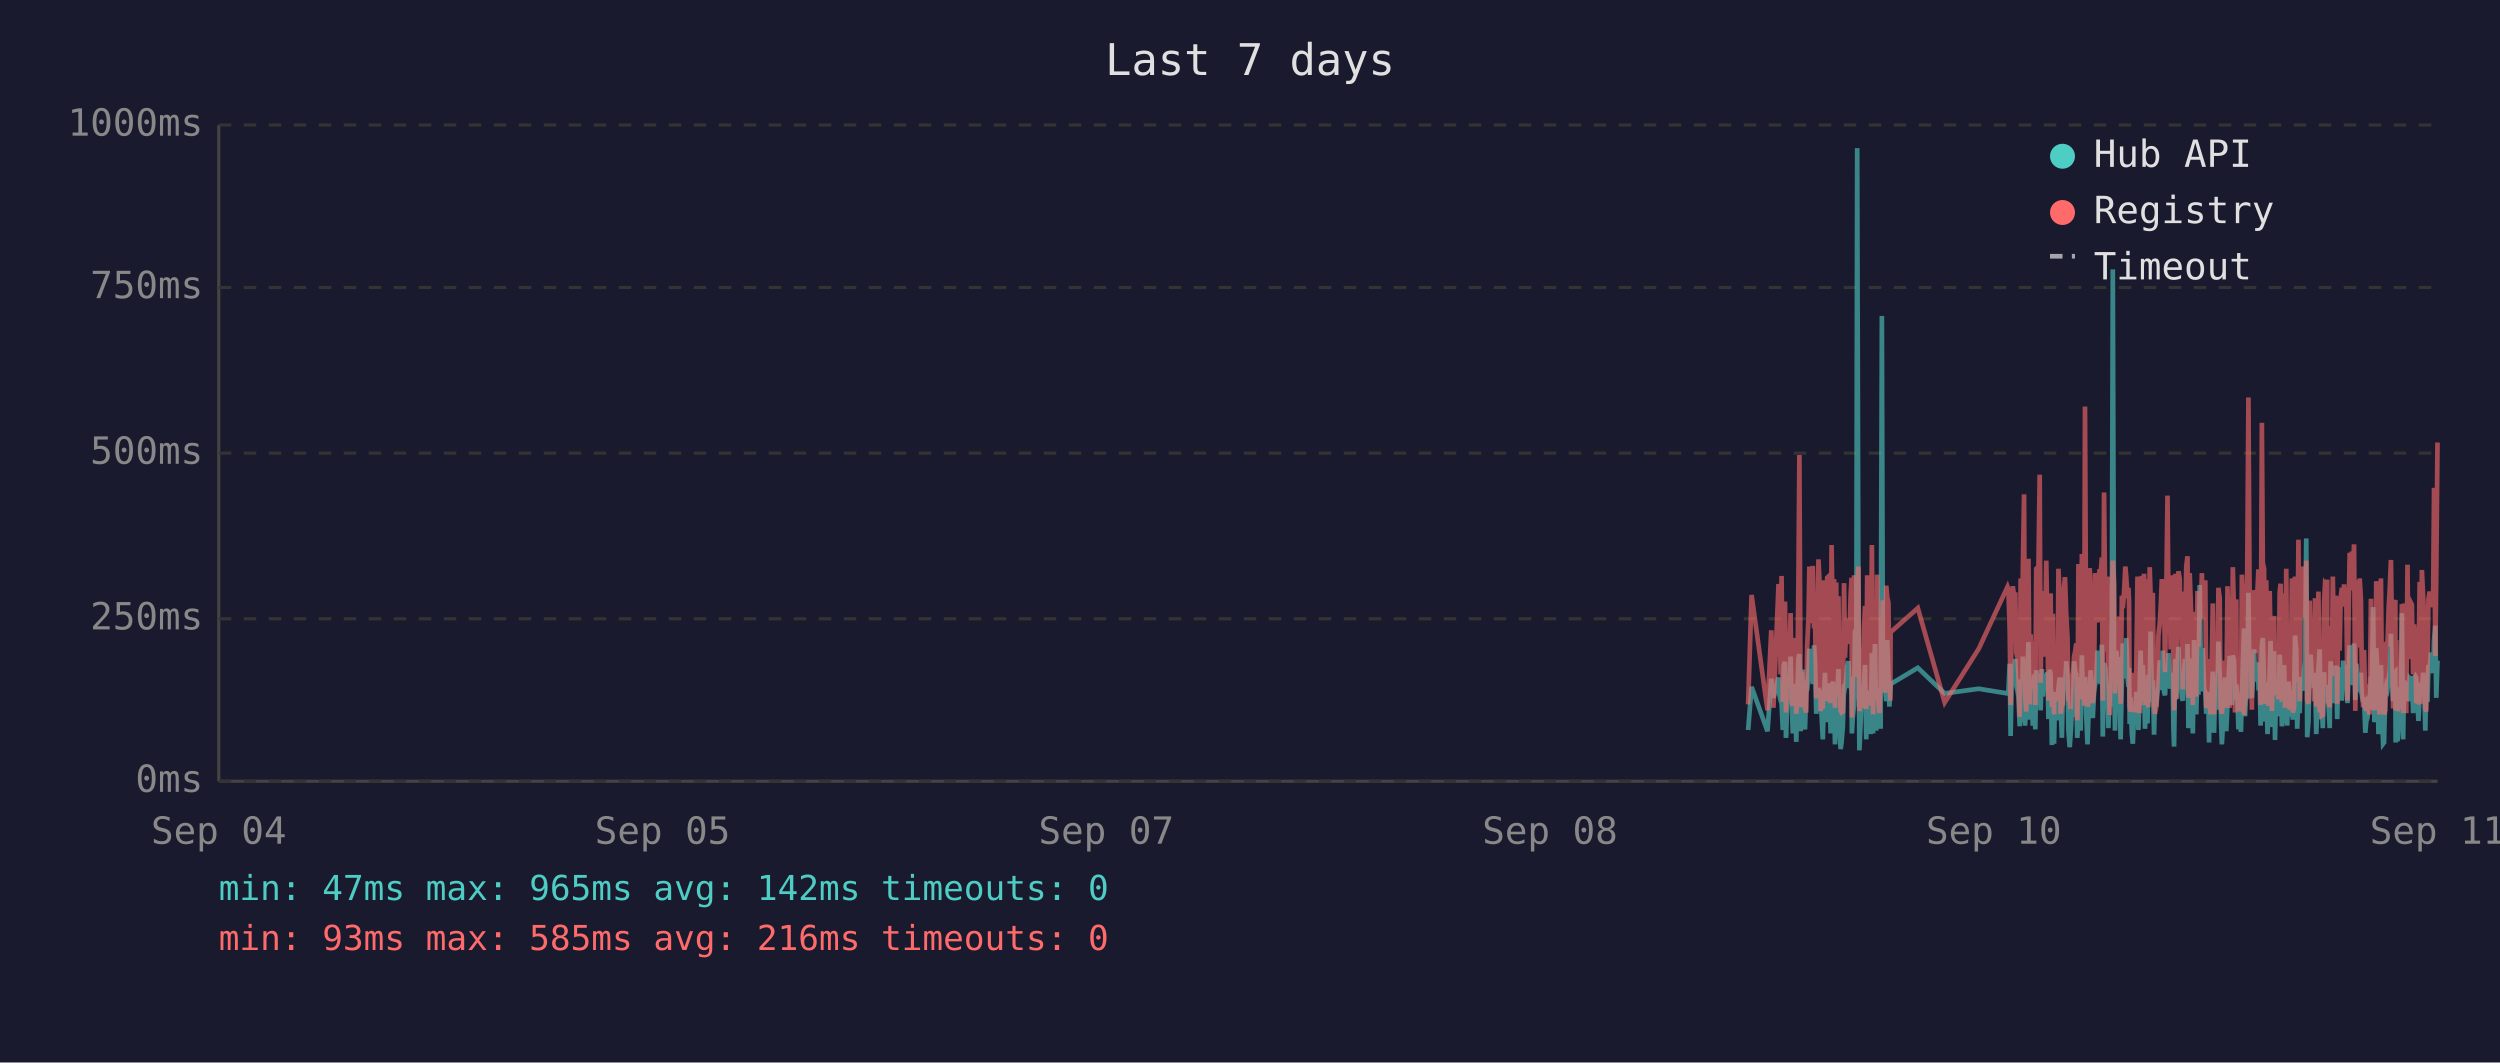
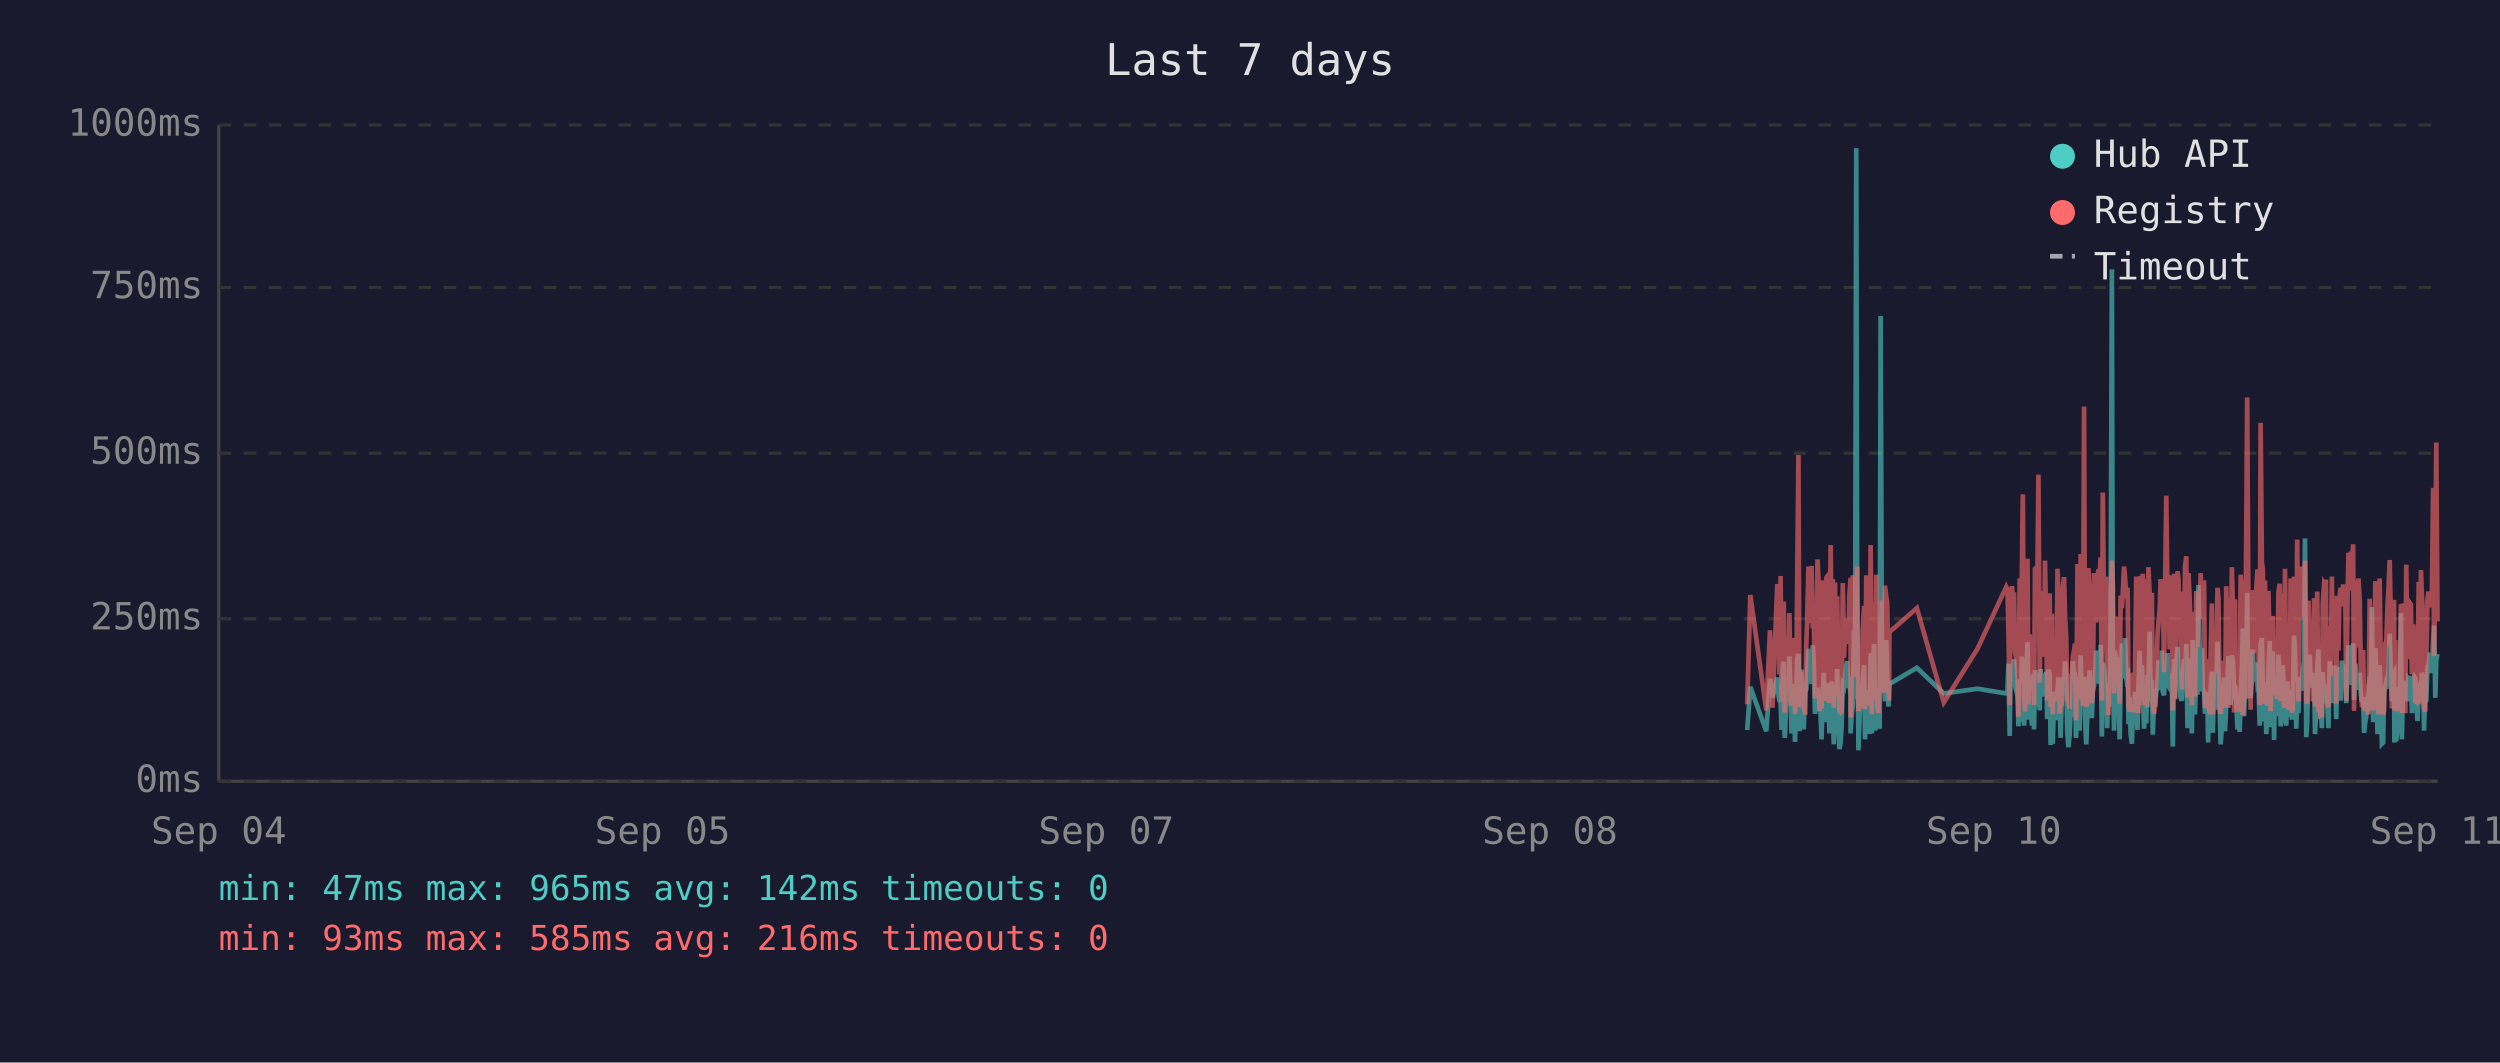
<svg xmlns="http://www.w3.org/2000/svg" viewBox="0 0 800 340" font-family="monospace" font-size="12">
  <rect width="800" height="340" fill="#1a1a2e" />
  <text x="400" y="24" fill="#e0e0e0" font-size="14" text-anchor="middle">Last 7 days</text>
  <line x1="70" y1="40" x2="70" y2="250" stroke="#444" stroke-width="1" />
  <line x1="70" y1="250" x2="780" y2="250" stroke="#444" stroke-width="1" />
  <line x1="70" y1="250" x2="780" y2="250" stroke="#333" stroke-width="1" stroke-dasharray="4" />
  <text x="65" y="250" fill="#888" text-anchor="end" dominant-baseline="middle">0ms</text>
  <line x1="70" y1="198" x2="780" y2="198" stroke="#333" stroke-width="1" stroke-dasharray="4" />
  <text x="65" y="198" fill="#888" text-anchor="end" dominant-baseline="middle">250ms</text>
  <line x1="70" y1="145" x2="780" y2="145" stroke="#333" stroke-width="1" stroke-dasharray="4" />
  <text x="65" y="145" fill="#888" text-anchor="end" dominant-baseline="middle">500ms</text>
  <line x1="70" y1="92" x2="780" y2="92" stroke="#333" stroke-width="1" stroke-dasharray="4" />
  <text x="65" y="92" fill="#888" text-anchor="end" dominant-baseline="middle">750ms</text>
  <line x1="70" y1="40" x2="780" y2="40" stroke="#333" stroke-width="1" stroke-dasharray="4" />
  <text x="65" y="40" fill="#888" text-anchor="end" dominant-baseline="middle">1000ms</text>
  <text x="70" y="270" fill="#888" text-anchor="middle">Sep 04</text>
  <text x="212" y="270" fill="#888" text-anchor="middle">Sep 05</text>
  <text x="354" y="270" fill="#888" text-anchor="middle">Sep 07</text>
  <text x="496" y="270" fill="#888" text-anchor="middle">Sep 08</text>
  <text x="638" y="270" fill="#888" text-anchor="middle">Sep 10</text>
  <text x="780" y="270" fill="#888" text-anchor="middle">Sep 11</text>
-   <polyline points="559.4,233.6 560.5,219.8 565.6,234.0 566.8,217.2 567.5,223.3 569.1,216.8 569.4,222.3 569.8,224.2 570.1,225.0 570.5,233.6 570.8,213.0 571.2,211.8 571.5,236.1 571.6,235.1 571.9,223.8 572.3,221.2 572.6,222.3 573.0,210.1 573.3,223.3 573.7,234.7 574.1,220.6 574.4,218.9 574.8,237.4 575.1,223.1 575.5,210.9 575.8,209.3 576.2,234.0 576.5,217.0 576.9,214.3 577.2,230.9 577.6,233.4 578.0,220.6 578.0,221.2 578.3,220.6 578.7,215.8 579.0,207.6 579.4,216.6 579.7,213.9 580.1,218.9 580.5,206.5 580.8,211.4 581.2,228.4 581.5,226.1 581.9,220.2 582.2,221.2 582.6,221.9 582.9,228.8 583.3,236.6 583.7,221.9 584.0,215.3 584.4,231.1 584.7,221.9 585.1,221.2 585.4,218.7 585.8,234.7 586.1,221.2 586.5,218.1 586.9,223.1 587.2,238.2 587.6,220.8 587.9,224.8 588.3,214.1 588.6,232.6 589.0,239.7 589.3,237.6 589.7,232.6 590.1,219.1 590.4,219.8 590.8,217.2 591.1,213.2 591.5,211.6 591.8,220.2 592.2,216.6 592.5,222.5 592.6,234.7 592.9,229.4 593.3,225.6 593.6,201.5 594.0,223.8 594.3,47.4 594.7,196.0 595.0,240.1 595.4,231.1 595.7,221.0 596.1,225.0 596.5,217.9 596.8,212.8 597.2,236.6 597.5,222.7 597.9,222.9 598.2,221.0 598.6,234.9 599.0,209.0 599.4,234.7 599.7,213.5 600.0,206.1 600.4,233.8 600.7,220.2 601.1,230.7 601.4,223.8 601.8,233.2 602.2,101.1 602.5,207.2 602.9,217.9 603.2,218.9 603.6,224.4 603.9,204.8 604.3,216.6 604.6,226.1 604.9,221.2 605.0,218.9 613.7,213.7 622.3,221.9 633.2,220.4 642.4,221.9 642.7,221.0 643.1,212.4 643.4,235.5 643.8,214.1 644.1,215.3 644.5,214.3 644.9,210.9 645.2,219.5 645.6,221.0 645.9,222.9 646.3,232.4 646.6,217.4 647.0,231.1 647.3,210.1 647.7,216.0 648.0,232.2 648.4,226.1 648.8,216.2 649.1,205.5 649.5,230.3 649.8,217.4 650.2,224.4 650.5,232.2 650.9,215.8 651.3,233.4 651.6,214.5 652.3,219.3 652.7,221.9 653.0,227.3 653.4,214.1 653.7,222.9 654.1,215.6 654.4,218.3 654.8,220.0 655.2,215.1 655.5,230.1 655.9,214.3 656.2,215.8 656.6,238.4 656.9,223.8 657.3,238.0 657.6,222.1 658.0,222.1 658.4,230.5 658.7,220.2 659.1,216.8 659.4,225.6 659.8,236.1 660.1,221.9 660.5,216.8 660.8,220.6 661.2,211.6 661.6,216.6 661.9,233.8 662.3,239.1 662.6,234.9 663.0,227.3 663.3,229.4 663.7,211.6 664.1,215.1 664.4,215.8 664.7,236.1 664.8,235.3 665.1,221.7 665.5,216.8 665.8,233.8 666.2,209.7 666.5,223.8 666.9,222.7 667.2,216.6 667.6,229.4 668.0,238.2 668.3,229.6 668.7,220.4 669.0,214.5 669.4,220.4 669.7,229.8 670.1,221.2 670.4,219.3 670.8,217.4 671.2,208.2 671.5,218.5 671.9,208.2 672.2,218.9 672.6,206.3 672.9,235.7 673.3,212.2 673.7,213.9 674.0,219.8 674.4,218.7 674.7,233.0 675.1,219.3 675.4,226.1 675.8,197.1 676.1,86.2 676.5,216.0 676.8,233.8 677.2,208.2 677.6,213.0 677.9,210.3 678.3,223.3 678.6,236.6 679.0,217.9 679.3,205.9 679.7,216.4 680.1,216.4 680.4,204.2 680.8,216.4 681.1,219.8 681.3,213.7 681.5,231.7 681.8,223.1 682.2,234.9 682.5,238.0 682.9,228.2 683.2,231.5 683.6,222.1 684.0,222.1 684.3,233.6 684.7,219.5 685.0,208.2 685.4,225.8 685.7,212.8 686.1,221.0 686.4,233.2 686.8,224.4 687.2,231.5 687.5,216.0 687.9,218.9 688.2,202.1 688.6,224.6 688.9,217.7 689.3,235.1 689.6,222.9 690.0,226.1 690.4,221.4 690.7,219.8 691.1,211.4 691.4,212.2 691.8,220.8 692.1,208.2 692.5,221.4 692.8,222.5 693.2,214.9 693.6,220.2 693.9,209.0 694.3,219.5 694.6,220.2 695.0,215.3 695.3,218.7 695.5,233.4 695.7,238.9 696.1,210.9 696.4,223.5 696.8,213.2 697.1,207.0 697.5,219.5 697.8,216.4 698.2,223.3 698.5,224.2 698.9,215.3 699.2,210.9 699.6,221.0 700.0,206.1 700.3,233.0 700.7,220.4 701.0,210.7 701.4,220.2 701.7,234.7 702.1,204.8 702.5,219.1 702.8,228.6 703.2,214.3 703.5,222.3 703.9,187.2 704.2,208.6 704.6,221.2 704.9,207.4 705.3,220.6 705.7,221.4 706.0,228.4 706.4,223.5 706.7,226.5 706.9,237.6 707.1,221.4 707.4,234.2 707.8,220.8 708.1,214.9 708.5,234.5 708.9,217.0 709.2,227.1 709.6,221.7 709.9,205.3 710.3,215.6 710.6,226.5 711.0,238.2 711.3,232.6 711.7,223.3 712.0,216.8 712.4,234.0 712.8,225.4 713.1,218.1 713.5,209.9 713.8,218.3 714.2,225.6 714.5,209.7 714.9,211.6 715.2,224.0 715.6,219.1 715.8,221.4 716.0,223.8 716.3,233.4 716.7,226.7 717.1,234.2 717.4,222.9 717.7,213.0 718.1,201.1 718.4,229.2 718.8,220.8 719.2,215.8 719.5,189.7 719.9,223.5 720.2,208.8 720.6,223.3 720.9,217.7 721.3,207.8 721.6,218.1 722.0,213.9 722.4,212.0 722.7,218.9 723.1,218.3 723.4,232.2 723.8,206.3 724.1,204.2 724.5,218.5 724.8,230.9 725.2,218.3 725.6,234.9 725.9,229.8 726.3,215.3 726.6,205.1 727.0,232.6 727.3,231.1 727.7,208.4 728.0,236.8 728.4,218.9 728.7,228.6 729.1,228.4 729.5,209.5 729.8,217.0 730.2,232.4 730.5,230.1 730.9,212.8 731.2,223.8 731.6,221.4 731.9,232.2 732.3,218.1 732.7,222.5 733.0,229.4 733.4,221.2 733.7,230.3 734.1,224.2 734.4,203.4 734.8,208.2 735.1,233.2 735.5,222.9 735.9,228.2 736.2,216.6 736.6,219.3 736.9,221.0 737.3,214.5 737.6,211.8 738.0,172.3 738.3,235.9 738.7,230.9 739.1,211.6 739.4,209.5 739.8,217.2 740.1,218.7 740.5,220.0 740.8,215.3 741.2,234.9 741.5,227.3 741.9,213.9 742.3,207.8 742.6,230.1 743.0,225.4 743.3,233.0 743.7,215.1 744.0,225.0 744.4,219.3 744.7,220.8 744.7,220.6 745.1,225.0 745.5,233.0 745.8,211.6 746.2,222.9 746.5,220.0 746.9,225.0 747.2,213.7 747.6,213.7 747.9,230.1 748.3,213.5 748.7,224.2 749.0,214.9 749.4,224.2 749.8,211.4 750.1,218.7 750.5,212.8 750.8,215.1 751.2,225.0 751.6,213.7 751.9,206.5 752.3,213.9 752.6,217.7 753.0,219.1 753.3,205.9 753.7,224.0 754.0,212.4 754.4,216.4 754.7,219.8 755.1,220.6 755.5,215.3 755.8,222.5 756.2,224.6 756.5,223.1 756.9,234.5 757.2,230.9 757.6,229.6 757.9,224.6 758.3,225.2 758.7,216.6 759.0,218.3 759.4,194.3 759.8,231.1 760.1,223.3 760.4,207.4 760.8,216.2 761.1,234.9 761.5,231.7 761.9,212.8 762.2,226.5 762.6,238.0 762.9,237.6 763.3,221.4 763.6,219.5 764.0,220.4 764.4,217.2 764.7,217.9 765.1,202.8 765.4,216.6 765.8,224.4 766.1,215.6 766.5,215.1 766.6,237.6 766.8,219.8 767.2,237.2 767.5,233.2 767.9,222.9 768.3,224.2 768.6,196.2 769.0,236.6 769.3,217.9 769.7,218.9 770.0,223.3 770.4,218.5 770.7,224.4 771.1,217.2 771.5,217.7 771.8,216.4 772.2,228.2 772.5,217.0 772.9,216.4 773.2,217.0 773.6,224.8 773.9,230.7 774.3,222.5 774.7,218.5 775.0,221.2 775.4,215.3 775.7,217.4 776.1,233.8 776.4,217.4 776.8,224.6 777.1,212.8 777.5,214.9 777.9,208.8 778.2,214.1 778.6,215.3 778.9,204.8 779.3,200.2 779.6,223.3 780.0,211.4" fill="none" stroke="#4ecdc4" stroke-width="1.5" opacity="0.6" />
-   <polyline points="559.4,225.4 560.5,190.4 565.6,227.3 566.8,201.7 567.5,226.5 569.1,187.6 569.4,187.6 569.8,215.8 570.1,184.3 570.5,224.6 570.8,206.3 571.2,192.5 571.5,228.0 571.6,225.8 571.9,209.0 572.3,204.0 572.6,209.0 573.0,196.2 573.3,224.4 573.7,225.8 574.1,206.1 574.4,204.2 574.8,228.4 575.1,222.3 575.5,186.0 575.8,145.6 576.2,226.3 576.5,215.1 576.9,226.3 577.2,224.2 577.6,226.5 578.0,228.0 578.0,228.0 578.3,206.5 578.7,198.1 579.0,181.3 579.4,193.1 579.7,199.4 580.1,181.1 580.5,201.1 580.8,196.7 581.2,223.5 581.5,214.9 581.9,179.0 582.2,185.3 582.6,227.5 582.9,225.8 583.3,226.7 583.7,185.7 584.0,209.5 584.4,224.4 584.7,184.9 585.1,184.5 585.4,206.3 585.8,225.0 586.1,174.4 586.5,200.7 586.9,185.3 587.2,226.5 587.6,186.4 587.9,222.7 588.3,190.8 588.6,216.6 589.0,227.5 589.3,228.0 589.7,227.7 590.1,186.6 590.4,210.5 590.8,200.2 591.1,200.4 591.5,198.1 591.8,206.1 592.2,190.4 592.5,184.9 592.6,229.6 592.9,217.7 593.3,184.1 593.6,188.3 594.0,216.6 594.3,187.8 594.7,181.3 595.0,227.5 595.4,225.6 595.7,207.4 596.1,226.5 596.5,201.3 596.8,193.9 597.2,226.9 597.5,184.1 597.9,209.0 598.2,185.5 598.6,225.8 599.0,174.4 599.4,228.6 599.7,192.7 600.0,197.5 600.4,224.0 600.7,183.9 601.1,225.0 601.4,228.2 601.8,216.0 602.2,209.9 602.5,192.2 602.9,193.3 603.2,221.7 603.6,187.4 603.9,191.0 604.3,192.9 604.6,217.2 604.9,224.2 605.0,202.3 613.7,194.6 622.3,224.8 633.2,207.6 642.4,187.8 642.7,188.7 643.1,201.7 643.4,225.6 643.8,191.0 644.1,187.6 644.5,190.8 644.9,190.6 645.2,208.8 645.6,210.5 645.9,216.0 646.3,229.4 646.6,185.1 647.0,218.7 647.3,182.8 647.7,158.2 648.0,221.7 648.4,227.7 648.8,191.8 649.1,178.8 649.5,225.4 649.8,203.0 650.2,219.5 650.5,219.3 650.9,205.3 651.3,225.6 651.6,182.0 652.3,181.3 652.7,151.9 653.0,218.5 653.4,189.1 653.7,208.0 654.1,207.4 654.4,210.1 654.8,179.4 655.2,202.1 655.5,224.2 655.9,194.3 656.2,189.9 656.6,226.3 656.9,196.4 657.3,228.6 657.6,206.5 658.0,217.4 658.4,224.4 658.7,182.0 659.1,191.4 659.4,228.4 659.8,225.4 660.1,225.2 660.5,187.6 660.8,184.7 661.2,196.7 661.6,204.0 661.9,223.8 662.3,224.4 662.6,226.9 663.0,215.6 663.3,216.8 663.7,210.1 664.1,208.2 664.4,205.9 664.7,230.5 664.8,228.4 665.1,180.5 665.5,186.4 665.8,223.8 666.2,177.3 666.5,184.7 666.9,225.8 667.2,130.1 667.6,217.2 668.0,226.1 668.3,224.8 668.7,181.8 669.0,190.8 669.4,201.7 669.7,225.0 670.1,221.0 670.4,183.4 670.8,192.7 671.2,199.2 671.5,184.9 671.9,182.2 672.2,183.9 672.6,178.4 672.9,224.2 673.3,157.6 673.7,197.7 674.0,208.6 674.4,184.5 674.7,214.1 675.1,228.8 675.4,206.5 675.8,194.6 676.1,179.4 676.5,186.6 676.8,221.9 677.2,214.1 677.6,203.6 677.9,197.3 678.3,208.8 678.6,225.2 679.0,190.6 679.3,194.6 679.7,189.5 680.1,181.3 680.4,184.5 680.8,191.4 681.1,188.1 681.3,192.7 681.5,226.1 681.8,227.7 682.2,225.0 682.5,223.5 682.9,215.3 683.2,228.0 683.6,215.1 684.0,184.5 684.3,215.3 684.7,228.2 685.0,197.3 685.4,184.3 685.7,224.4 686.1,183.6 686.4,225.6 686.8,185.3 687.2,224.8 687.5,226.3 687.9,181.5 688.2,190.8 688.6,213.5 688.9,189.7 689.3,225.0 689.6,228.4 690.0,226.3 690.4,217.7 690.7,203.4 691.1,199.6 691.4,194.8 691.8,185.3 692.1,199.4 692.5,188.9 692.8,215.1 693.2,190.6 693.6,158.6 693.9,192.7 694.3,187.8 694.6,207.8 695.0,195.0 695.3,184.1 695.5,216.0 695.7,227.3 696.1,183.6 696.4,223.8 696.8,194.3 697.1,182.8 697.5,185.1 697.8,202.3 698.2,204.4 698.5,220.6 698.9,189.3 699.2,207.8 699.6,181.3 700.0,178.0 700.3,223.3 700.7,183.4 701.0,191.6 701.4,204.0 701.7,225.6 702.1,195.8 702.5,210.1 702.8,222.9 703.2,189.1 703.5,207.0 703.9,191.2 704.2,197.5 704.6,183.4 704.9,197.9 705.3,193.5 705.7,185.7 706.0,226.5 706.4,225.4 706.7,210.9 706.9,226.7 707.1,225.2 707.4,228.6 707.8,210.1 708.1,193.1 708.5,228.6 708.9,214.7 709.2,214.9 709.6,214.5 709.9,188.1 710.3,191.4 710.6,226.3 711.0,228.4 711.3,223.8 711.7,211.4 712.0,216.8 712.4,226.5 712.8,187.6 713.1,203.4 713.5,226.5 713.8,191.2 714.2,217.0 714.5,181.5 714.9,196.2 715.2,228.0 715.6,191.8 715.8,225.8 716.0,225.8 716.3,227.5 716.7,218.3 717.1,227.7 717.4,183.9 717.7,190.6 718.1,228.8 718.4,222.9 718.8,223.8 719.2,170.4 719.5,127.2 719.9,196.0 720.2,199.6 720.6,227.1 720.9,188.9 721.3,191.6 721.6,209.0 722.0,192.5 722.4,188.5 722.7,182.2 723.1,209.0 723.4,225.6 723.8,135.3 724.1,180.1 724.5,182.0 724.8,225.2 725.2,185.7 725.6,223.8 725.9,225.8 726.3,189.1 726.6,207.0 727.0,227.5 727.3,216.0 727.7,197.1 728.0,222.5 728.4,214.5 728.7,217.2 729.1,223.8 729.5,189.5 729.8,186.8 730.2,223.5 730.5,223.3 730.9,189.9 731.2,226.5 731.6,182.0 731.9,224.2 732.3,205.3 732.7,227.1 733.0,224.0 733.4,185.1 733.7,228.0 734.1,226.5 734.4,184.5 734.8,207.2 735.1,218.3 735.5,172.7 735.9,224.4 736.2,195.0 736.6,189.7 736.9,181.3 737.3,185.1 737.6,197.5 738.0,179.4 738.3,224.0 738.7,225.2 739.1,192.2 739.4,205.9 739.8,207.4 740.1,210.5 740.5,224.4 740.8,191.4 741.2,226.1 741.5,218.3 741.9,189.3 742.3,228.0 742.6,209.0 743.0,229.0 743.3,228.8 743.7,192.9 744.0,187.0 744.4,187.6 744.7,185.5 744.7,208.0 745.1,224.6 745.5,226.3 745.8,200.4 746.2,216.4 746.5,184.5 746.9,207.2 747.2,190.8 747.6,191.8 747.9,225.2 748.3,190.8 748.7,208.2 749.0,191.2 749.4,188.1 749.8,194.1 750.1,187.0 750.5,193.1 750.8,189.7 751.2,224.2 751.6,193.3 751.9,176.9 752.3,188.9 752.6,176.5 753.0,180.7 753.3,174.2 753.7,227.5 754.0,185.7 754.4,191.0 754.7,207.2 755.1,185.1 755.5,192.0 755.8,216.6 756.2,226.3 756.5,208.0 756.9,226.5 757.2,227.3 757.6,218.9 757.9,227.1 758.3,228.6 758.7,191.6 759.0,227.1 759.4,198.6 759.8,227.3 760.1,218.9 760.4,186.0 760.8,191.0 761.1,224.6 761.5,228.6 761.9,185.1 762.2,217.4 762.6,223.8 762.9,228.6 763.3,227.3 763.6,206.1 764.0,206.1 764.4,193.9 764.7,188.9 765.1,179.2 765.4,200.0 765.8,226.7 766.1,193.9 766.5,192.0 766.6,227.3 766.8,204.8 767.2,227.5 767.5,226.5 767.9,225.4 768.3,226.7 768.6,193.3 769.0,228.2 769.3,193.1 769.7,209.0 770.0,228.2 770.4,180.7 770.7,210.9 771.1,197.7 771.5,192.9 771.8,193.5 772.2,215.8 772.5,199.8 772.9,207.2 773.2,224.4 773.6,224.6 773.9,214.7 774.3,186.2 774.7,225.2 775.0,182.4 775.4,190.6 775.7,197.5 776.1,226.5 776.4,227.7 776.8,212.0 777.1,191.8 777.5,189.3 777.9,194.3 778.2,191.4 778.6,191.4 778.9,156.1 779.3,209.9 779.6,184.3 780.0,141.6" fill="none" stroke="#ff6b6b" stroke-width="1.5" opacity="0.6" />
+   <polyline points="559.1,233.6 560.1,219.8 565.2,234.0 566.4,217.2 567.2,223.3 568.7,216.8 569.1,222.3 569.4,224.2 569.8,225.0 570.1,233.6 570.5,213.0 570.8,211.8 571.1,236.1 571.2,235.1 571.6,223.8 571.9,221.2 572.3,222.3 572.6,210.1 573.0,223.3 573.3,234.7 573.7,220.6 574.0,218.9 574.4,237.4 574.8,223.1 575.1,210.9 575.5,209.3 575.8,234.0 576.2,217.0 576.5,214.3 576.9,230.9 577.2,233.4 577.6,220.6 577.7,221.2 578.0,220.6 578.3,215.8 578.7,207.6 579.0,216.6 579.4,213.9 579.7,218.9 580.1,206.5 580.4,211.4 580.8,228.4 581.2,226.1 581.6,220.2 581.9,221.2 582.2,221.9 582.6,228.8 582.9,236.6 583.3,221.9 583.6,215.3 584.0,231.1 584.4,221.9 584.7,221.2 585.1,218.7 585.4,234.7 585.8,221.2 586.1,218.1 586.5,223.1 586.8,238.2 587.2,220.8 587.6,224.8 587.9,214.1 588.3,232.6 588.6,239.7 589.0,237.6 589.3,232.6 589.7,219.1 590.1,219.8 590.4,217.2 590.8,213.2 591.1,211.6 591.5,220.2 591.8,216.6 592.2,222.5 592.2,234.7 592.5,229.4 592.9,225.6 593.3,201.5 593.6,223.8 594.0,47.4 594.3,196.0 594.7,240.1 595.0,231.1 595.4,221.0 595.7,225.0 596.1,217.9 596.5,212.8 596.8,236.6 597.2,222.7 597.5,222.9 597.9,221.0 598.2,234.9 598.6,209.0 599.0,234.7 599.3,213.5 599.7,206.1 600.1,233.8 600.4,220.2 600.7,230.7 601.1,223.8 601.5,233.2 601.8,101.1 602.2,207.2 602.5,217.9 602.9,218.9 603.2,224.4 603.6,204.8 603.9,216.6 604.3,226.1 604.5,221.2 604.6,218.9 613.4,213.7 622.0,221.9 632.8,220.4 642.0,221.9 642.4,221.0 642.7,212.4 643.1,235.5 643.4,214.1 643.8,215.3 644.1,214.3 644.5,210.9 644.8,219.5 645.2,221.0 645.6,222.9 645.9,232.4 646.3,217.4 646.6,231.1 647.0,210.1 647.3,216.0 647.7,232.2 648.0,226.1 648.4,216.2 648.8,205.5 649.1,230.3 649.5,217.4 649.8,224.4 650.2,232.2 650.5,215.8 650.9,233.4 651.2,214.5 652.0,219.3 652.3,221.9 652.7,227.3 653.0,214.1 653.4,222.9 653.7,215.6 654.1,218.3 654.4,220.0 654.8,215.1 655.1,230.1 655.5,214.3 655.9,215.8 656.2,238.4 656.6,223.8 656.9,238.0 657.3,222.1 657.6,222.1 658.0,230.5 658.4,220.2 658.7,216.8 659.1,225.6 659.4,236.1 659.8,221.9 660.1,216.8 660.5,220.6 660.8,211.6 661.2,216.6 661.5,233.8 661.9,239.1 662.3,234.9 662.6,227.3 663.0,229.4 663.3,211.6 663.7,215.1 664.0,215.8 664.3,236.1 664.4,235.3 664.8,221.7 665.1,216.8 665.5,233.8 665.8,209.7 666.2,223.8 666.5,222.7 666.9,216.6 667.2,229.4 667.6,238.2 667.9,229.6 668.3,220.4 668.7,214.5 669.0,220.4 669.4,229.8 669.7,221.2 670.1,219.3 670.4,217.4 670.8,208.2 671.2,218.5 671.5,208.2 671.9,218.9 672.2,206.3 672.6,235.7 672.9,212.2 673.3,213.9 673.6,219.8 674.0,218.7 674.3,233.0 674.7,219.3 675.1,226.1 675.4,197.1 675.8,86.2 676.1,216.0 676.5,233.8 676.8,208.2 677.2,213.0 677.6,210.3 677.9,223.3 678.3,236.6 678.6,217.9 679.0,205.9 679.3,216.4 679.7,216.4 680.0,204.2 680.4,216.4 680.8,219.8 680.9,213.7 681.1,231.7 681.5,223.1 681.8,234.9 682.2,238.0 682.5,228.2 682.9,231.5 683.2,222.1 683.6,222.1 684.0,233.6 684.3,219.5 684.7,208.2 685.0,225.8 685.4,212.8 685.7,221.0 686.1,233.2 686.4,224.4 686.8,231.5 687.2,216.0 687.5,218.9 687.9,202.1 688.2,224.6 688.6,217.7 688.9,235.1 689.3,222.9 689.6,226.1 690.0,221.4 690.4,219.8 690.7,211.4 691.1,212.2 691.4,220.8 691.8,208.2 692.1,221.4 692.5,222.5 692.8,214.9 693.2,220.2 693.6,209.0 693.9,219.5 694.3,220.2 694.6,215.3 695.0,218.7 695.2,233.4 695.3,238.9 695.7,210.9 696.0,223.5 696.4,213.2 696.8,207.0 697.1,219.5 697.5,216.4 697.8,223.3 698.2,224.2 698.5,215.3 698.9,210.9 699.2,221.0 699.6,206.1 700.0,233.0 700.3,220.4 700.7,210.7 701.0,220.2 701.4,234.7 701.7,204.8 702.1,219.1 702.4,228.6 702.8,214.3 703.2,222.3 703.5,187.2 703.9,208.6 704.2,221.2 704.6,207.4 704.9,220.6 705.3,221.4 705.6,228.4 706.0,223.5 706.4,226.5 706.6,237.6 706.7,221.4 707.1,234.2 707.4,220.8 707.8,214.9 708.1,234.5 708.5,217.0 708.8,227.1 709.2,221.7 709.6,205.3 709.9,215.6 710.3,226.5 710.6,238.2 711.0,232.6 711.3,223.3 711.7,216.8 712.0,234.0 712.4,225.4 712.8,218.1 713.1,209.9 713.5,218.3 713.8,225.6 714.2,209.7 714.6,211.6 714.9,224.0 715.2,219.1 715.4,221.4 715.6,223.8 716.0,233.4 716.3,226.7 716.7,234.2 717.0,222.9 717.4,213.0 717.7,201.1 718.1,229.2 718.4,220.8 718.8,215.8 719.1,189.7 719.5,223.5 719.9,208.8 720.2,223.3 720.6,217.7 720.9,207.8 721.3,218.1 721.6,213.9 722.0,212.0 722.4,218.9 722.7,218.3 723.1,232.2 723.4,206.3 723.8,204.2 724.1,218.5 724.5,230.9 724.8,218.3 725.2,234.9 725.5,229.8 725.9,215.3 726.3,205.1 726.6,232.6 727.0,231.1 727.3,208.4 727.7,236.8 728.0,218.9 728.4,228.6 728.7,228.4 729.1,209.5 729.5,217.0 729.8,232.4 730.2,230.1 730.5,212.8 730.9,223.8 731.2,221.4 731.6,232.2 731.9,218.1 732.3,222.5 732.7,229.4 733.0,221.2 733.4,230.3 733.7,224.2 734.1,203.4 734.4,208.2 734.8,233.2 735.1,222.9 735.5,228.2 735.9,216.6 736.2,219.3 736.6,221.0 736.9,214.5 737.3,211.8 737.6,172.3 738.0,235.9 738.3,230.9 738.7,211.6 739.1,209.5 739.4,217.2 739.8,218.7 740.1,220.0 740.5,215.3 740.8,234.9 741.2,227.3 741.5,213.9 741.9,207.8 742.3,230.1 742.6,225.4 743.0,233.0 743.3,215.1 743.7,225.0 744.0,219.3 744.3,220.8 744.4,220.6 744.7,225.0 745.1,233.0 745.5,211.6 745.8,222.9 746.2,220.0 746.5,225.0 746.9,213.7 747.2,213.7 747.6,230.1 747.9,213.5 748.3,224.2 748.6,214.9 749.0,224.2 749.4,211.4 749.8,218.7 750.1,212.8 750.5,215.1 750.8,225.0 751.2,213.7 751.5,206.5 751.9,213.9 752.3,217.7 752.6,219.1 753.0,205.9 753.3,224.0 753.7,212.4 754.0,216.4 754.4,219.8 754.7,220.6 755.1,215.3 755.5,222.5 755.8,224.6 756.2,223.1 756.5,234.5 756.9,230.9 757.2,229.6 757.6,224.6 757.9,225.2 758.3,216.6 758.7,218.3 759.0,194.3 759.4,231.1 759.7,223.3 760.1,207.4 760.4,216.2 760.8,234.9 761.1,231.7 761.5,212.8 761.9,226.5 762.2,238.0 762.6,237.6 762.9,221.4 763.3,219.5 763.6,220.4 764.0,217.2 764.3,217.9 764.7,202.8 765.1,216.6 765.4,224.4 765.8,215.6 766.1,215.1 766.2,237.6 766.5,219.8 766.8,237.2 767.2,233.2 767.5,222.9 767.9,224.2 768.3,196.2 768.6,236.6 769.0,217.9 769.3,218.9 769.7,223.3 770.0,218.5 770.4,224.4 770.7,217.2 771.1,217.7 771.5,216.4 771.8,228.2 772.2,217.0 772.5,216.4 772.9,217.0 773.2,224.8 773.6,230.7 774.0,222.5 774.3,218.5 774.7,221.2 775.0,215.3 775.4,217.4 775.7,233.8 776.1,217.4 776.4,224.6 776.8,212.8 777.1,214.9 777.5,208.8 777.9,214.1 778.2,215.3 778.6,204.8 778.9,200.2 779.3,223.3 779.6,211.4 780.0,209.3" fill="none" stroke="#4ecdc4" stroke-width="1.5" opacity="0.6" />
+   <polyline points="559.1,225.4 560.1,190.4 565.2,227.3 566.4,201.7 567.2,226.5 568.7,187.6 569.1,187.6 569.4,215.8 569.8,184.3 570.1,224.6 570.5,206.3 570.8,192.5 571.1,228.0 571.2,225.8 571.6,209.0 571.9,204.0 572.3,209.0 572.6,196.2 573.0,224.4 573.3,225.8 573.7,206.1 574.0,204.2 574.4,228.4 574.8,222.3 575.1,186.0 575.5,145.6 575.8,226.3 576.2,215.1 576.5,226.3 576.9,224.2 577.2,226.5 577.6,228.0 577.7,228.0 578.0,206.5 578.3,198.1 578.7,181.3 579.0,193.1 579.4,199.4 579.7,181.1 580.1,201.1 580.4,196.7 580.8,223.5 581.2,214.9 581.6,179.0 581.9,185.3 582.2,227.5 582.6,225.8 582.9,226.7 583.3,185.7 583.6,209.5 584.0,224.4 584.4,184.9 584.7,184.5 585.1,206.3 585.4,225.0 585.8,174.4 586.1,200.7 586.5,185.3 586.8,226.5 587.2,186.4 587.6,222.7 587.9,190.8 588.3,216.6 588.6,227.5 589.0,228.0 589.3,227.7 589.7,186.6 590.1,210.5 590.4,200.2 590.8,200.4 591.1,198.1 591.5,206.1 591.8,190.4 592.2,184.9 592.2,229.6 592.5,217.7 592.9,184.1 593.3,188.3 593.6,216.6 594.0,187.8 594.3,181.3 594.7,227.5 595.0,225.6 595.4,207.4 595.7,226.5 596.1,201.3 596.5,193.9 596.8,226.9 597.2,184.1 597.5,209.0 597.9,185.5 598.2,225.8 598.6,174.4 599.0,228.6 599.3,192.7 599.7,197.5 600.1,224.0 600.4,183.9 600.7,225.0 601.1,228.2 601.5,216.0 601.8,209.9 602.2,192.2 602.5,193.3 602.9,221.7 603.2,187.4 603.6,191.0 603.9,192.9 604.3,217.2 604.5,224.2 604.6,202.3 613.4,194.6 622.0,224.8 632.8,207.6 642.0,187.8 642.4,188.7 642.7,201.7 643.1,225.6 643.4,191.0 643.8,187.6 644.1,190.8 644.5,190.6 644.8,208.8 645.2,210.5 645.6,216.0 645.9,229.4 646.3,185.1 646.6,218.7 647.0,182.8 647.3,158.2 647.7,221.7 648.0,227.7 648.4,191.8 648.8,178.8 649.1,225.4 649.5,203.0 649.8,219.5 650.2,219.3 650.5,205.3 650.9,225.6 651.2,182.0 652.0,181.3 652.3,151.9 652.7,218.5 653.0,189.1 653.4,208.0 653.7,207.4 654.1,210.1 654.4,179.4 654.8,202.1 655.1,224.2 655.5,194.3 655.9,189.9 656.2,226.3 656.6,196.4 656.9,228.6 657.3,206.5 657.6,217.4 658.0,224.4 658.4,182.0 658.7,191.4 659.1,228.4 659.4,225.4 659.8,225.2 660.1,187.6 660.5,184.7 660.8,196.7 661.2,204.0 661.5,223.8 661.9,224.4 662.3,226.9 662.6,215.6 663.0,216.8 663.3,210.1 663.7,208.2 664.0,205.9 664.3,230.5 664.4,228.4 664.8,180.5 665.1,186.4 665.5,223.8 665.8,177.3 666.2,184.7 666.5,225.8 666.9,130.1 667.2,217.2 667.6,226.1 667.9,224.8 668.3,181.8 668.7,190.8 669.0,201.7 669.4,225.0 669.7,221.0 670.1,183.4 670.4,192.7 670.8,199.2 671.2,184.9 671.5,182.2 671.9,183.9 672.2,178.4 672.6,224.2 672.9,157.6 673.3,197.7 673.6,208.6 674.0,184.5 674.3,214.1 674.7,228.8 675.1,206.5 675.4,194.6 675.8,179.4 676.1,186.6 676.5,221.9 676.8,214.1 677.2,203.6 677.6,197.3 677.9,208.8 678.3,225.2 678.6,190.6 679.0,194.6 679.3,189.5 679.7,181.3 680.0,184.5 680.4,191.4 680.8,188.1 680.9,192.7 681.1,226.1 681.5,227.7 681.8,225.0 682.2,223.5 682.5,215.3 682.9,228.0 683.2,215.1 683.6,184.5 684.0,215.3 684.3,228.2 684.7,197.3 685.0,184.3 685.4,224.4 685.7,183.6 686.1,225.6 686.4,185.3 686.8,224.8 687.2,226.3 687.5,181.5 687.9,190.8 688.2,213.5 688.6,189.7 688.9,225.0 689.3,228.4 689.6,226.3 690.0,217.7 690.4,203.4 690.7,199.6 691.1,194.8 691.4,185.3 691.8,199.4 692.1,188.9 692.5,215.1 692.8,190.6 693.2,158.6 693.6,192.7 693.9,187.8 694.3,207.8 694.6,195.0 695.0,184.1 695.2,216.0 695.3,227.3 695.7,183.6 696.0,223.8 696.4,194.3 696.8,182.8 697.1,185.1 697.5,202.3 697.8,204.4 698.2,220.6 698.5,189.3 698.9,207.8 699.2,181.3 699.6,178.0 700.0,223.3 700.3,183.4 700.7,191.6 701.0,204.0 701.4,225.6 701.7,195.8 702.1,210.1 702.4,222.9 702.8,189.1 703.2,207.0 703.5,191.2 703.9,197.5 704.2,183.4 704.6,197.9 704.9,193.5 705.3,185.7 705.6,226.5 706.0,225.4 706.4,210.9 706.6,226.7 706.7,225.2 707.1,228.6 707.4,210.1 707.8,193.1 708.1,228.6 708.5,214.7 708.8,214.9 709.2,214.5 709.6,188.1 709.9,191.4 710.3,226.3 710.6,228.4 711.0,223.8 711.3,211.4 711.7,216.8 712.0,226.5 712.4,187.6 712.8,203.4 713.1,226.5 713.5,191.2 713.8,217.0 714.2,181.5 714.6,196.2 714.9,228.0 715.2,191.8 715.4,225.8 715.6,225.8 716.0,227.5 716.3,218.3 716.7,227.7 717.0,183.9 717.4,190.6 717.7,228.8 718.1,222.9 718.4,223.8 718.8,170.4 719.1,127.2 719.5,196.0 719.9,199.6 720.2,227.1 720.6,188.9 720.9,191.6 721.3,209.0 721.6,192.5 722.0,188.5 722.4,182.2 722.7,209.0 723.1,225.6 723.4,135.3 723.8,180.1 724.1,182.0 724.5,225.2 724.8,185.7 725.2,223.8 725.5,225.8 725.9,189.1 726.3,207.0 726.6,227.5 727.0,216.0 727.3,197.1 727.7,222.5 728.0,214.5 728.4,217.2 728.7,223.8 729.1,189.5 729.5,186.8 729.8,223.5 730.2,223.3 730.5,189.9 730.9,226.5 731.2,182.0 731.6,224.2 731.9,205.3 732.3,227.1 732.7,224.0 733.0,185.1 733.4,228.0 733.7,226.5 734.1,184.5 734.4,207.2 734.8,218.3 735.1,172.7 735.5,224.4 735.9,195.0 736.2,189.7 736.6,181.3 736.9,185.1 737.3,197.5 737.6,179.4 738.0,224.0 738.3,225.2 738.7,192.2 739.1,205.9 739.4,207.4 739.8,210.5 740.1,224.4 740.5,191.4 740.8,226.1 741.2,218.3 741.5,189.3 741.9,228.0 742.3,209.0 742.6,229.0 743.0,228.8 743.3,192.9 743.7,187.0 744.0,187.6 744.3,185.5 744.4,208.0 744.7,224.6 745.1,226.3 745.5,200.4 745.8,216.4 746.2,184.5 746.5,207.2 746.9,190.8 747.2,191.8 747.6,225.2 747.9,190.8 748.3,208.2 748.6,191.2 749.0,188.1 749.4,194.1 749.8,187.0 750.1,193.1 750.5,189.7 750.8,224.2 751.2,193.3 751.5,176.9 751.9,188.9 752.3,176.5 752.6,180.7 753.0,174.2 753.3,227.5 753.7,185.7 754.0,191.0 754.4,207.2 754.7,185.1 755.1,192.0 755.5,216.6 755.8,226.3 756.2,208.0 756.5,226.5 756.9,227.3 757.2,218.9 757.6,227.1 757.9,228.6 758.3,191.6 758.7,227.1 759.0,198.6 759.4,227.3 759.7,218.9 760.1,186.0 760.4,191.0 760.8,224.6 761.1,228.6 761.5,185.1 761.9,217.4 762.2,223.8 762.6,228.6 762.9,227.3 763.3,206.1 763.6,206.1 764.0,193.9 764.3,188.9 764.7,179.2 765.1,200.0 765.4,226.7 765.8,193.9 766.1,192.0 766.2,227.3 766.5,204.8 766.8,227.5 767.2,226.5 767.5,225.4 767.9,226.7 768.3,193.3 768.6,228.2 769.0,193.1 769.3,209.0 769.7,228.2 770.0,180.7 770.4,210.9 770.7,197.7 771.1,192.9 771.5,193.5 771.8,215.8 772.2,199.8 772.5,207.2 772.9,224.4 773.2,224.6 773.6,214.7 774.0,186.2 774.3,225.2 774.7,182.4 775.0,190.6 775.4,197.5 775.7,226.5 776.1,227.7 776.4,212.0 776.8,191.8 777.1,189.3 777.5,194.3 777.9,191.4 778.2,191.4 778.6,156.1 778.9,209.9 779.3,184.3 779.6,141.6 780.0,198.8" fill="none" stroke="#ff6b6b" stroke-width="1.5" opacity="0.6" />
  <circle cx="660" cy="50" r="4" fill="#4ecdc4" />
  <text x="670" y="50" fill="#e0e0e0" dominant-baseline="middle">Hub API</text>
  <circle cx="660" cy="68" r="4" fill="#ff6b6b" />
  <text x="670" y="68" fill="#e0e0e0" dominant-baseline="middle">Registry</text>
  <line x1="656" y1="82" x2="664" y2="82" stroke="#e0e0e0" stroke-width="1.5" stroke-dasharray="4,3" opacity="0.7" />
  <text x="670" y="86" fill="#e0e0e0" dominant-baseline="middle">Timeout</text>
  <text x="70" y="288" fill="#4ecdc4" font-size="11">min: 47ms  max: 965ms  avg: 142ms  timeouts: 0</text>
  <text x="70" y="304" fill="#ff6b6b" font-size="11">min: 93ms  max: 585ms  avg: 216ms  timeouts: 0</text>
</svg>
